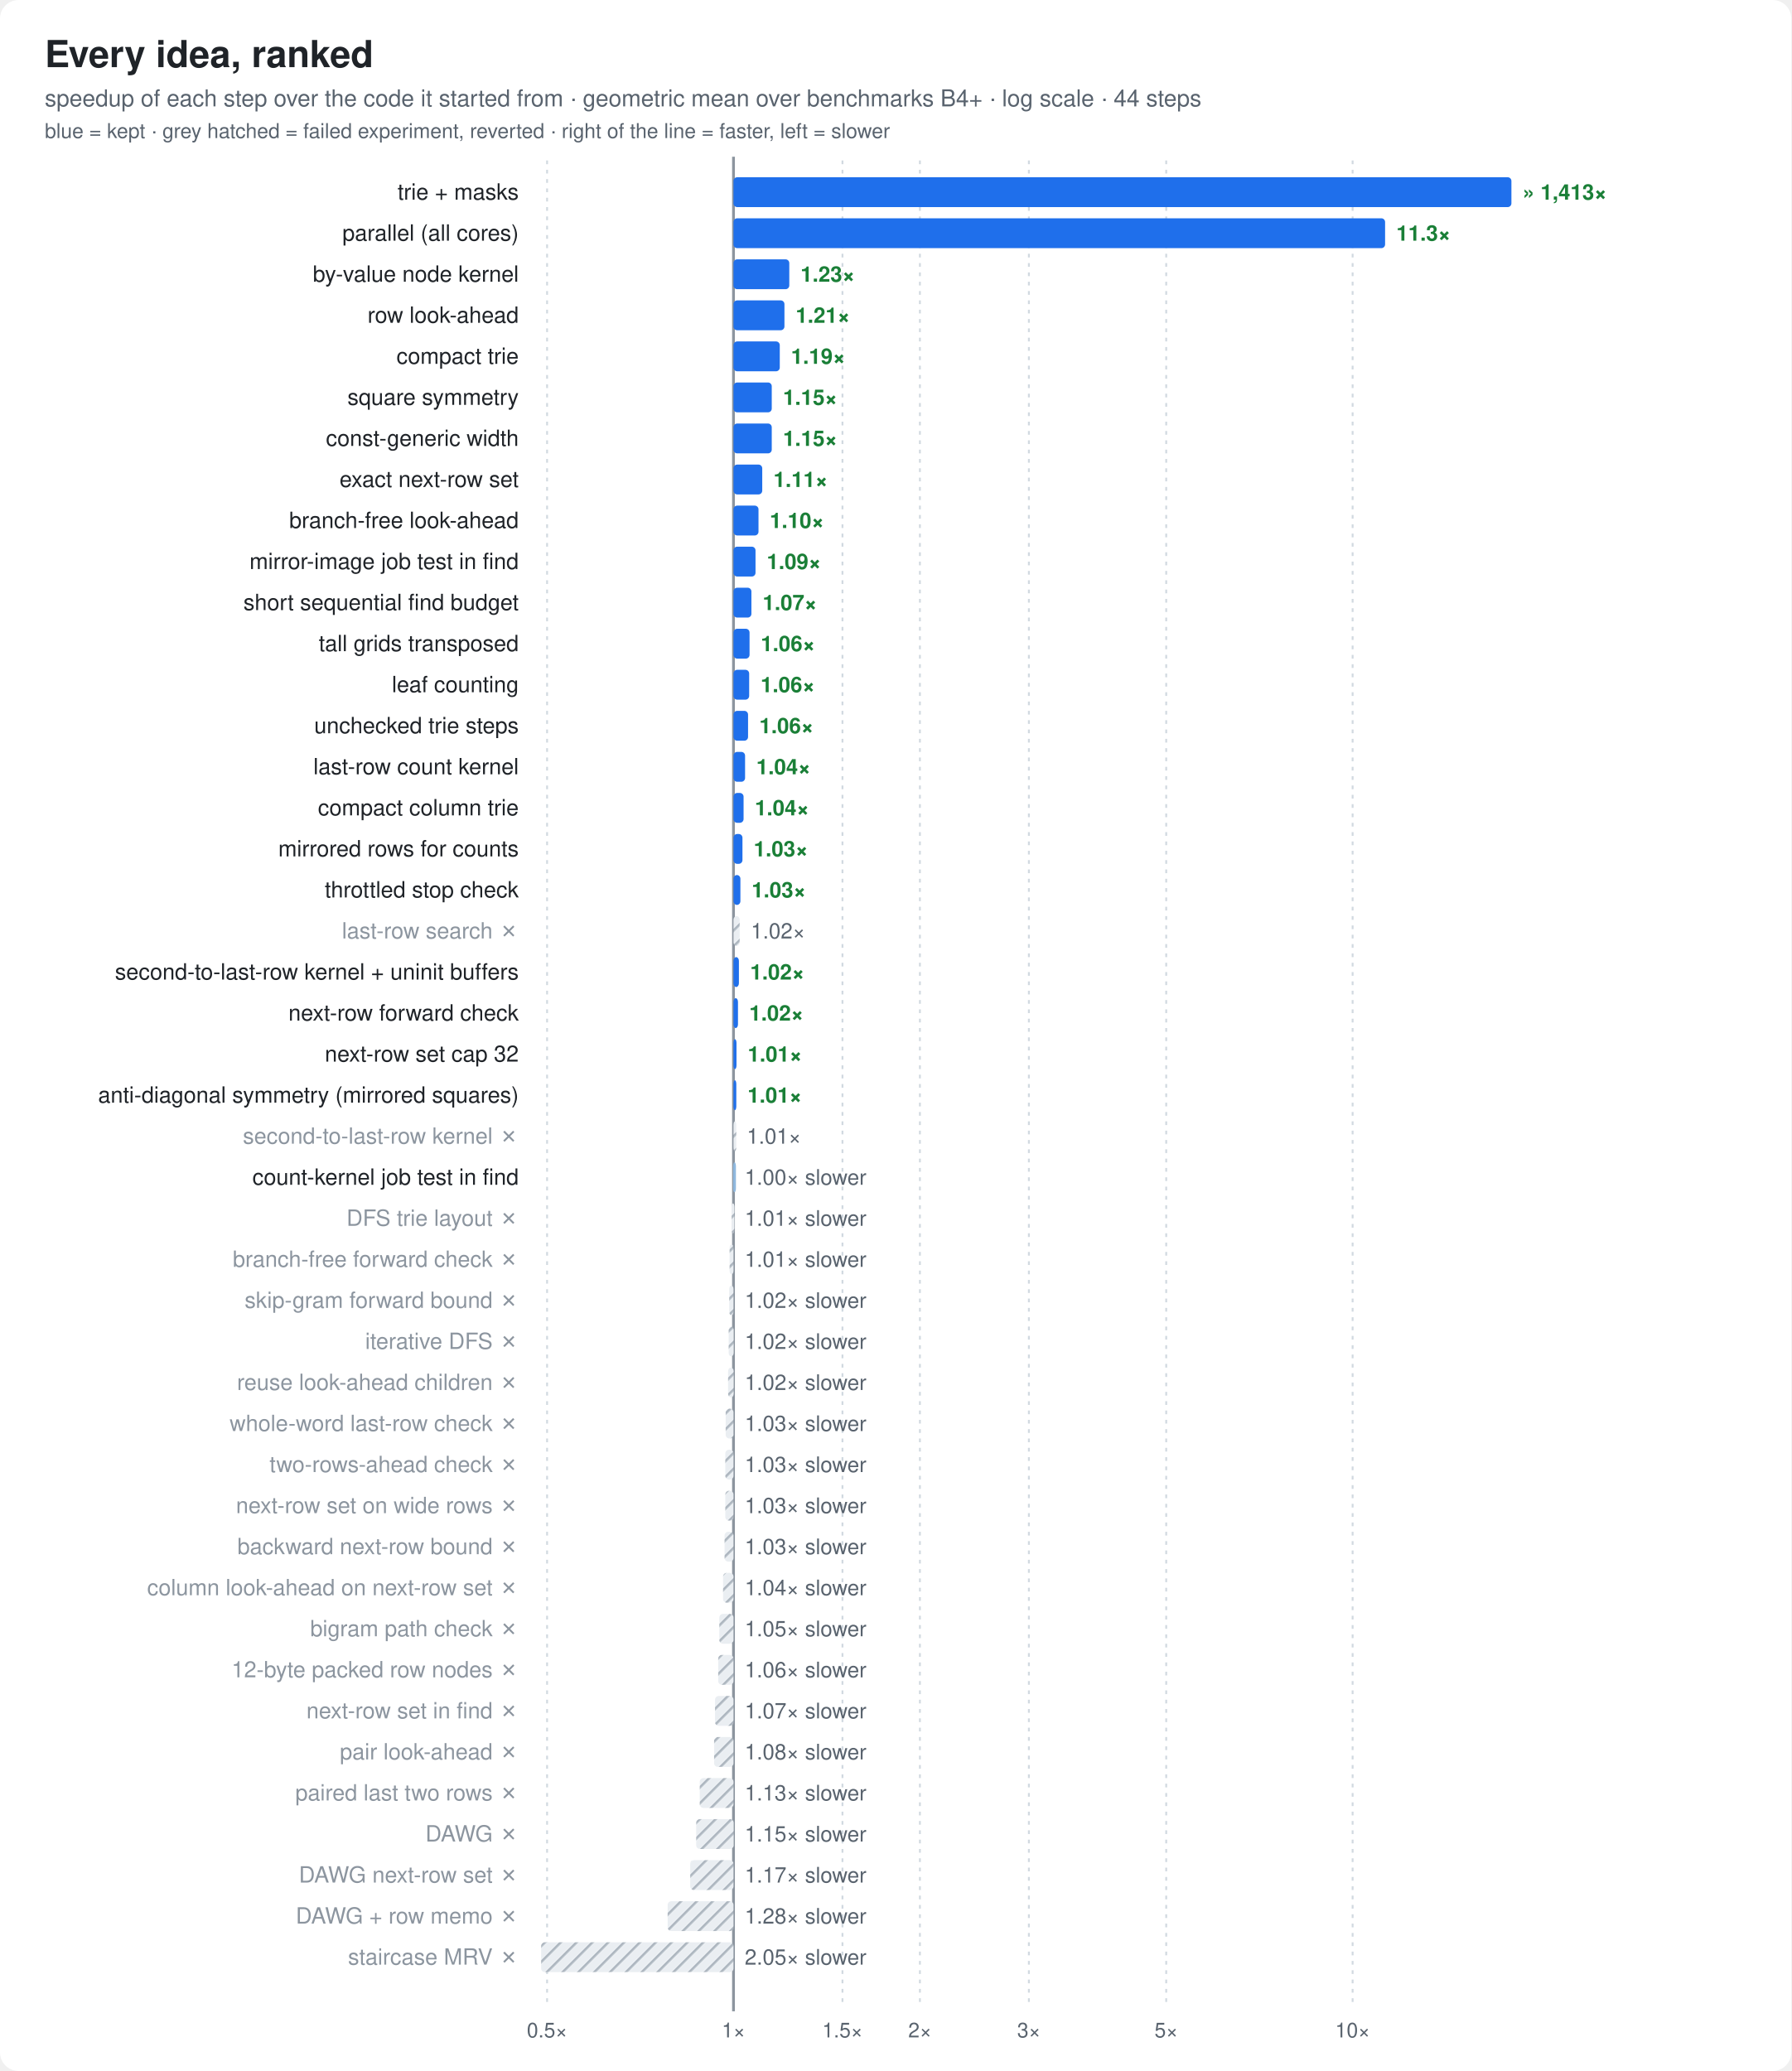
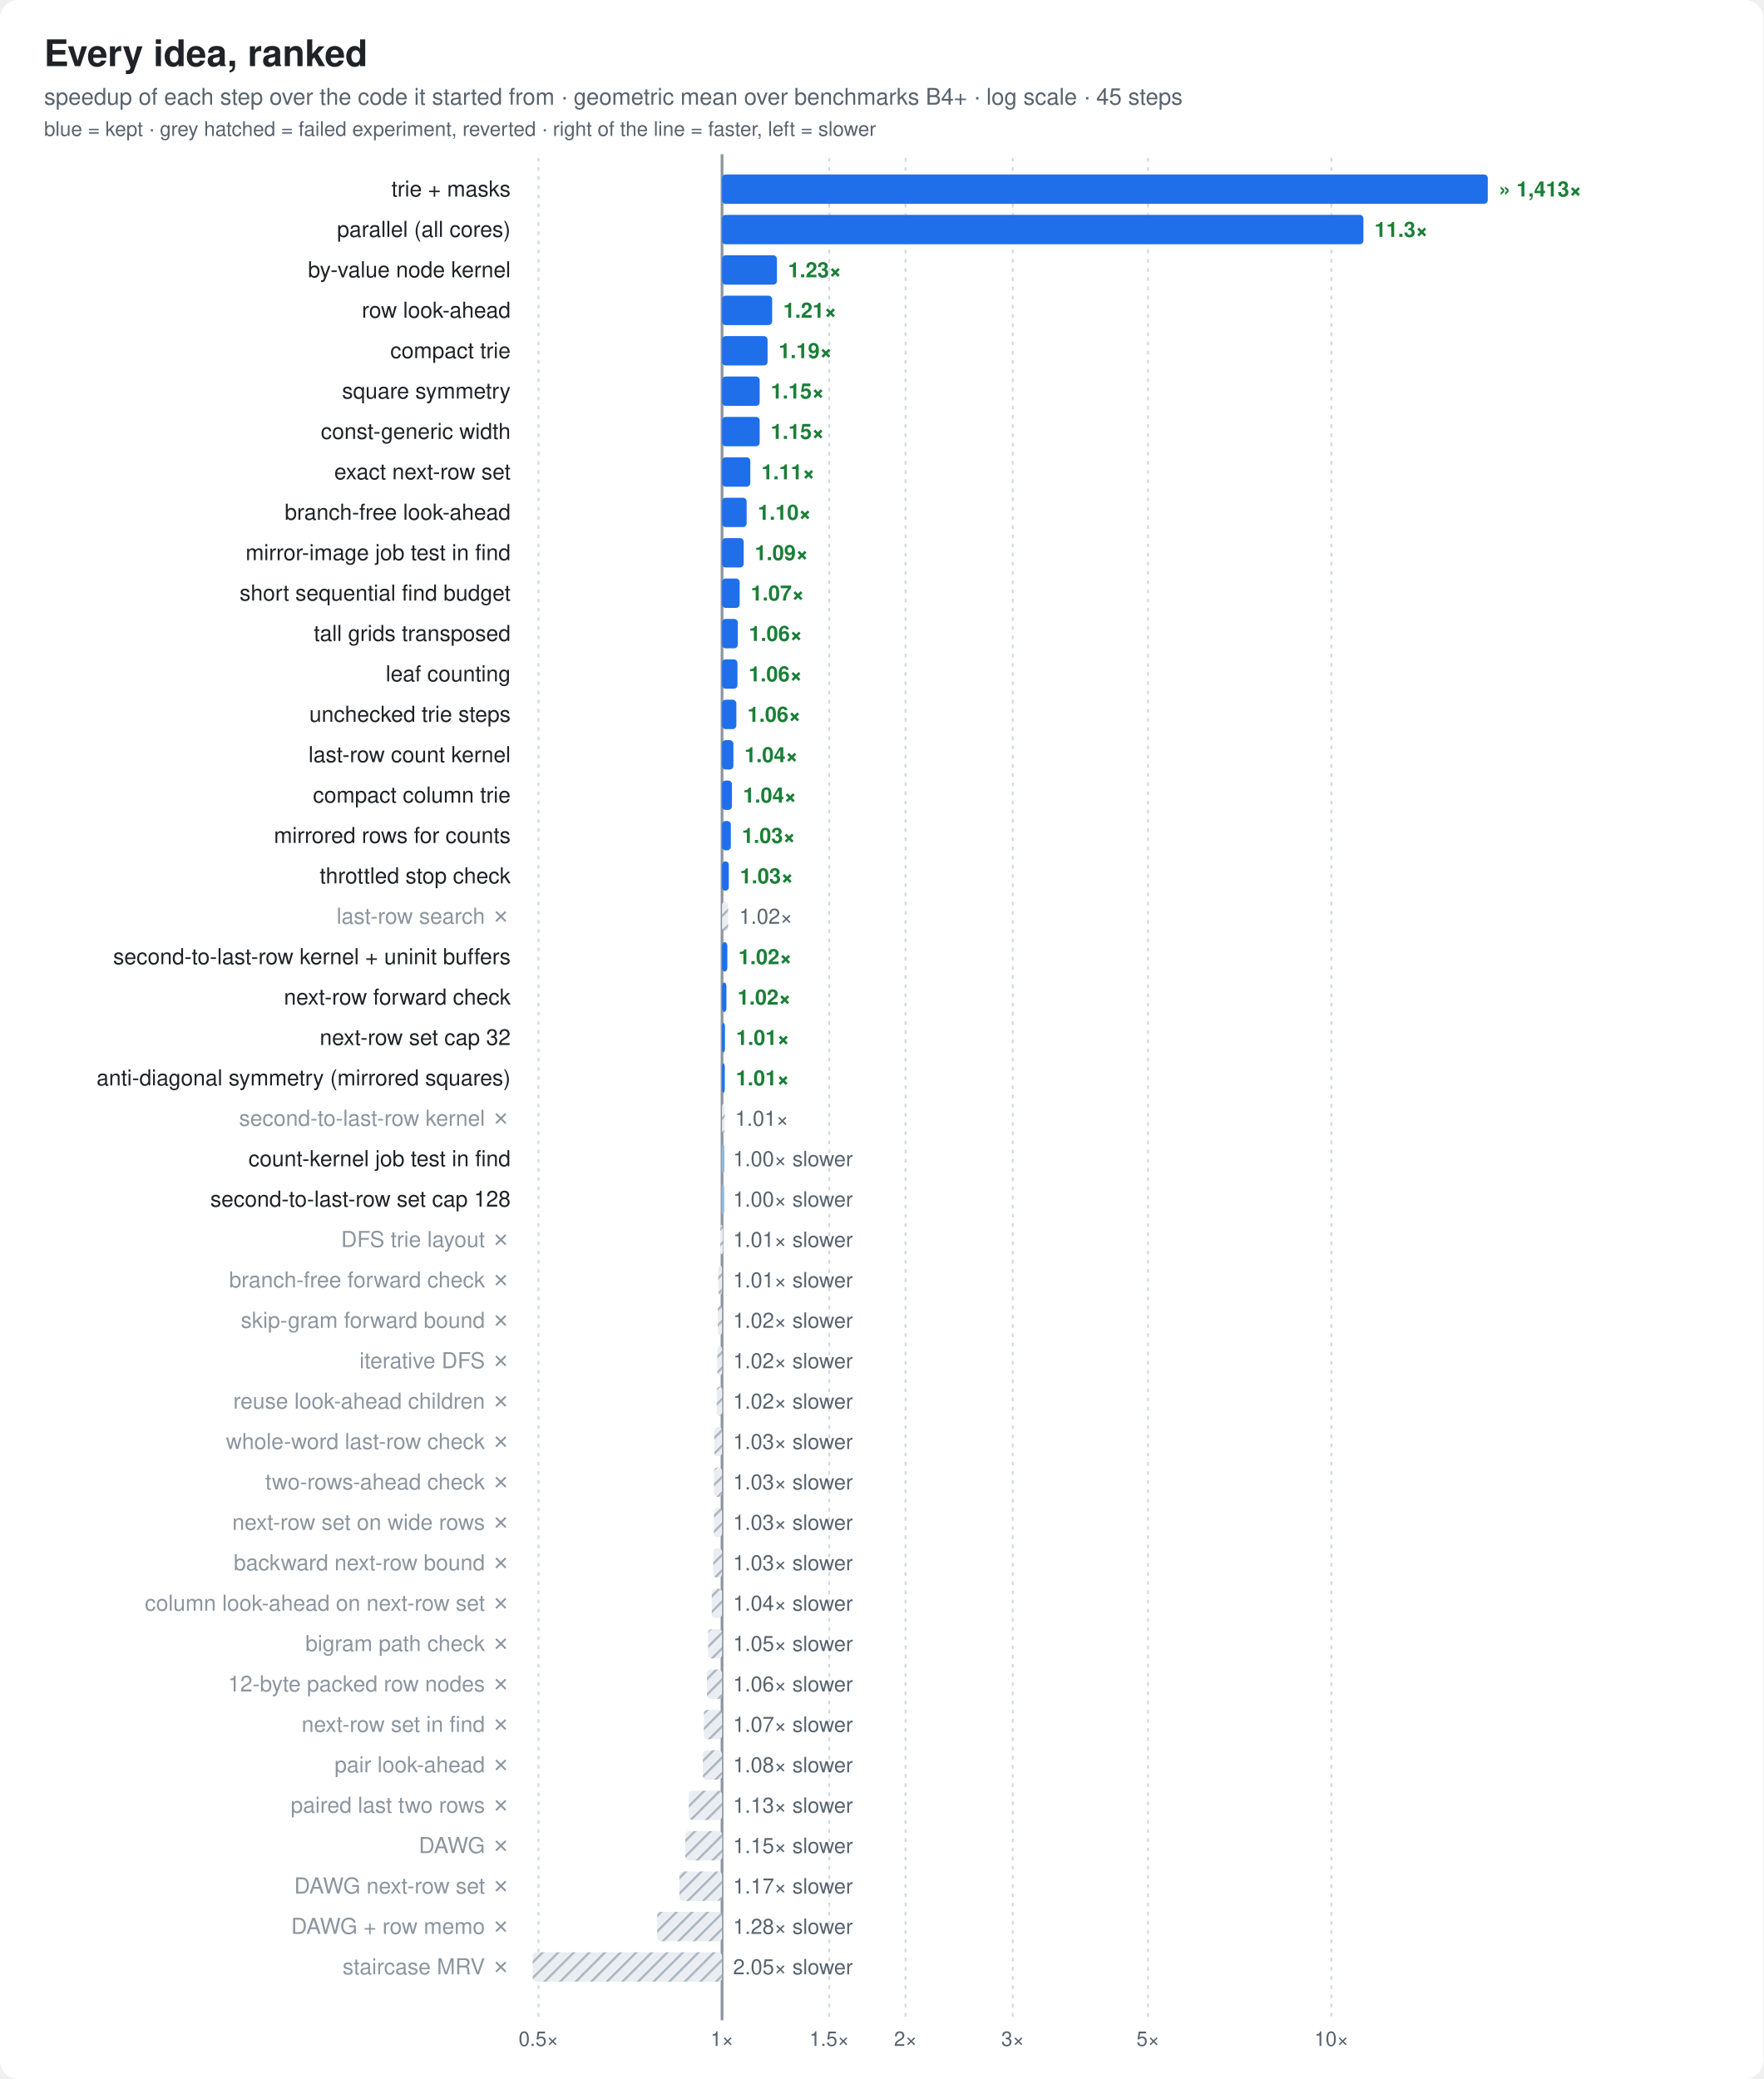
- <svg xmlns="http://www.w3.org/2000/svg" width="960" height="1110" viewBox="0 0 960 1110" font-family="ui-sans-serif,-apple-system,Segoe UI,Helvetica,Arial,sans-serif">
+ <svg xmlns="http://www.w3.org/2000/svg" width="960" height="1132" viewBox="0 0 960 1132" font-family="ui-sans-serif,-apple-system,Segoe UI,Helvetica,Arial,sans-serif">
  <style>
  .bg{fill:#ffffff} .t{fill:#1f2328} .m{fill:#59636e} .g{stroke:#d1d9e0}
  .bar{fill:#8fb8de} .best{fill:#1f6feb} .x{fill:#1a7f37;font-weight:600}
  .fail{fill:url(#hatch)} .hs{stroke:#afb8c1} .hb{fill:#eaeef2} .f{fill:#cf222e;font-weight:600}
  .ft{fill:#8c959f} .cur{fill:#1f6feb;font-weight:700}
  .ln{stroke:#1f6feb;fill:none} .lnf{fill:#1f6feb} .ctx{stroke:#afb8c1;fill:none} .ring{stroke:#ffffff}
  .fx{stroke:#8c959f;fill:none} .area{fill:#1f6feb;fill-opacity:.08} .tile{fill:#f6f8fa;stroke:#d1d9e0}
  .big{fill:#1f6feb;font-weight:800}
  .s2{stroke:#eb6834;fill:none} .s2f{fill:#eb6834} .s3{stroke:#1baf7a;fill:none} .s3f{fill:#1baf7a}
  @media (prefers-color-scheme: dark){
    .s2{stroke:#d95926} .s2f{fill:#d95926} .s3{stroke:#199e70} .s3f{fill:#199e70}
    .bg{fill:#0d1117} .t{fill:#e6edf3} .m{fill:#9198a1} .g{stroke:#30363d}
    .bar{fill:#2f5f8f} .best{fill:#4493f8} .x{fill:#3fb950}
    .hs{stroke:#484f58} .hb{fill:#21262d} .f{fill:#f85149} .ft{fill:#6e7681} .cur{fill:#4493f8}
    .ln{stroke:#4493f8} .lnf{fill:#4493f8} .ctx{stroke:#484f58} .ring{stroke:#0d1117}
    .fx{stroke:#6e7681} .area{fill:#4493f8;fill-opacity:.10} .tile{fill:#161b22;stroke:#30363d} .big{fill:#4493f8}
  }
</style>
  <defs>
    <pattern id="hatch" width="6" height="6" patternUnits="userSpaceOnUse" patternTransform="rotate(45)">
      <rect class="hb" width="6" height="6" />
      <line class="hs" x1="0" y1="0" x2="0" y2="6" stroke-width="2.5" />
    </pattern>
  </defs>
-   <rect class="bg" width="960" height="1110" rx="10" />
+   <rect class="bg" width="960" height="1132" rx="10" />
  <text class="t" x="24" y="36" font-size="20" font-weight="800">Every idea, ranked</text>
-   <text class="m" x="24" y="57" font-size="12.5">speedup of each step over the code it started from · geometric mean over benchmarks B4+ · log scale · 44 steps</text>
+   <text class="m" x="24" y="57" font-size="12.5">speedup of each step over the code it started from · geometric mean over benchmarks B4+ · log scale · 45 steps</text>
  <text class="m" x="24" y="74" font-size="11">blue = kept · grey hatched = failed experiment, reverted · right of the line = faster, left = slower</text>
-   <line class="g" x1="293.2" x2="293.2" y1="86" y2="1076" stroke-dasharray="2 3" />
-   <text class="m" x="293.2" y="1092" font-size="11" text-anchor="middle">0.5×</text>
-   <line class="g" x1="393.1" x2="393.1" y1="86" y2="1076" stroke-dasharray="2 3" />
-   <text class="m" x="393.1" y="1092" font-size="11" text-anchor="middle">1×</text>
-   <line class="g" x1="451.5" x2="451.5" y1="86" y2="1076" stroke-dasharray="2 3" />
-   <text class="m" x="451.5" y="1092" font-size="11" text-anchor="middle">1.5×</text>
-   <line class="g" x1="493.0" x2="493.0" y1="86" y2="1076" stroke-dasharray="2 3" />
-   <text class="m" x="493.0" y="1092" font-size="11" text-anchor="middle">2×</text>
-   <line class="g" x1="551.4" x2="551.4" y1="86" y2="1076" stroke-dasharray="2 3" />
-   <text class="m" x="551.4" y="1092" font-size="11" text-anchor="middle">3×</text>
-   <line class="g" x1="625.0" x2="625.0" y1="86" y2="1076" stroke-dasharray="2 3" />
-   <text class="m" x="625.0" y="1092" font-size="11" text-anchor="middle">5×</text>
-   <line class="g" x1="724.9" x2="724.9" y1="86" y2="1076" stroke-dasharray="2 3" />
-   <text class="m" x="724.9" y="1092" font-size="11" text-anchor="middle">10×</text>
-   <line class="fx" x1="393.1" x2="393.1" y1="84" y2="1078" stroke-width="1.5" />
+   <line class="g" x1="293.2" x2="293.2" y1="86" y2="1098" stroke-dasharray="2 3" />
+   <text class="m" x="293.2" y="1114" font-size="11" text-anchor="middle">0.5×</text>
+   <line class="g" x1="393.1" x2="393.1" y1="86" y2="1098" stroke-dasharray="2 3" />
+   <text class="m" x="393.1" y="1114" font-size="11" text-anchor="middle">1×</text>
+   <line class="g" x1="451.5" x2="451.5" y1="86" y2="1098" stroke-dasharray="2 3" />
+   <text class="m" x="451.5" y="1114" font-size="11" text-anchor="middle">1.5×</text>
+   <line class="g" x1="493.0" x2="493.0" y1="86" y2="1098" stroke-dasharray="2 3" />
+   <text class="m" x="493.0" y="1114" font-size="11" text-anchor="middle">2×</text>
+   <line class="g" x1="551.4" x2="551.4" y1="86" y2="1098" stroke-dasharray="2 3" />
+   <text class="m" x="551.4" y="1114" font-size="11" text-anchor="middle">3×</text>
+   <line class="g" x1="625.0" x2="625.0" y1="86" y2="1098" stroke-dasharray="2 3" />
+   <text class="m" x="625.0" y="1114" font-size="11" text-anchor="middle">5×</text>
+   <line class="g" x1="724.9" x2="724.9" y1="86" y2="1098" stroke-dasharray="2 3" />
+   <text class="m" x="724.9" y="1114" font-size="11" text-anchor="middle">10×</text>
+   <line class="fx" x1="393.1" x2="393.1" y1="84" y2="1100" stroke-width="1.5" />
  <rect class="best" x="393.1" y="95" width="416.9" height="16" rx="2" />
  <text class="t" x="278" y="107.0" font-size="12" text-anchor="end">trie + masks</text>
  <text class="x" x="816.0" y="107.0" font-size="11.5" text-anchor="start">» 1,413×</text>
  <rect class="best" x="393.1" y="117" width="349.2" height="16" rx="2" />
  <text class="t" x="278" y="129.0" font-size="12" text-anchor="end">parallel (all cores)</text>
  <text class="x" x="748.3" y="129.0" font-size="11.5" text-anchor="start">11.3×</text>
  <rect class="best" x="393.1" y="139" width="29.9" height="16" rx="2" />
  <text class="t" x="278" y="151.0" font-size="12" text-anchor="end">by-value node kernel</text>
  <text class="x" x="429.0" y="151.0" font-size="11.5" text-anchor="start">1.23×</text>
  <rect class="best" x="393.1" y="161" width="27.3" height="16" rx="2" />
  <text class="t" x="278" y="173.0" font-size="12" text-anchor="end">row look-ahead</text>
  <text class="x" x="426.4" y="173.0" font-size="11.5" text-anchor="start">1.21×</text>
  <rect class="best" x="393.1" y="183" width="24.8" height="16" rx="2" />
  <text class="t" x="278" y="195.0" font-size="12" text-anchor="end">compact trie</text>
  <text class="x" x="423.9" y="195.0" font-size="11.5" text-anchor="start">1.19×</text>
  <rect class="best" x="393.1" y="205" width="20.5" height="16" rx="2" />
  <text class="t" x="278" y="217.0" font-size="12" text-anchor="end">square symmetry</text>
  <text class="x" x="419.6" y="217.0" font-size="11.5" text-anchor="start">1.15×</text>
  <rect class="best" x="393.1" y="227" width="20.5" height="16" rx="2" />
  <text class="t" x="278" y="239.0" font-size="12" text-anchor="end">const-generic width</text>
  <text class="x" x="419.6" y="239.0" font-size="11.5" text-anchor="start">1.15×</text>
  <rect class="best" x="393.1" y="249" width="15.4" height="16" rx="2" />
  <text class="t" x="278" y="261.0" font-size="12" text-anchor="end">exact next-row set</text>
  <text class="x" x="414.5" y="261.0" font-size="11.5" text-anchor="start">1.11×</text>
  <rect class="best" x="393.1" y="271" width="13.4" height="16" rx="2" />
  <text class="t" x="278" y="283.0" font-size="12" text-anchor="end">branch-free look-ahead</text>
  <text class="x" x="412.5" y="283.0" font-size="11.5" text-anchor="start">1.10×</text>
  <rect class="best" x="393.1" y="293" width="11.8" height="16" rx="2" />
  <text class="t" x="278" y="305.0" font-size="12" text-anchor="end">mirror-image job test in find</text>
  <text class="x" x="410.9" y="305.0" font-size="11.5" text-anchor="start">1.09×</text>
  <rect class="best" x="393.1" y="315" width="9.6" height="16" rx="2" />
  <text class="t" x="278" y="327.0" font-size="12" text-anchor="end">short sequential find budget</text>
  <text class="x" x="408.7" y="327.0" font-size="11.5" text-anchor="start">1.07×</text>
  <rect class="best" x="393.1" y="337" width="8.6" height="16" rx="2" />
  <text class="t" x="278" y="349.0" font-size="12" text-anchor="end">tall grids transposed</text>
  <text class="x" x="407.7" y="349.0" font-size="11.5" text-anchor="start">1.06×</text>
  <rect class="best" x="393.1" y="359" width="8.4" height="16" rx="2" />
  <text class="t" x="278" y="371.0" font-size="12" text-anchor="end">leaf counting</text>
  <text class="x" x="407.6" y="371.0" font-size="11.5" text-anchor="start">1.06×</text>
  <rect class="best" x="393.1" y="381" width="7.8" height="16" rx="2" />
  <text class="t" x="278" y="393.0" font-size="12" text-anchor="end">unchecked trie steps</text>
  <text class="x" x="406.9" y="393.0" font-size="11.5" text-anchor="start">1.06×</text>
  <rect class="best" x="393.1" y="403" width="6.2" height="16" rx="2" />
  <text class="t" x="278" y="415.0" font-size="12" text-anchor="end">last-row count kernel</text>
  <text class="x" x="405.3" y="415.0" font-size="11.5" text-anchor="start">1.04×</text>
  <rect class="best" x="393.1" y="425" width="5.4" height="16" rx="2" />
  <text class="t" x="278" y="437.0" font-size="12" text-anchor="end">compact column trie</text>
  <text class="x" x="404.5" y="437.0" font-size="11.5" text-anchor="start">1.04×</text>
  <rect class="best" x="393.1" y="447" width="4.8" height="16" rx="2" />
  <text class="t" x="278" y="459.0" font-size="12" text-anchor="end">mirrored rows for counts</text>
  <text class="x" x="403.9" y="459.0" font-size="11.5" text-anchor="start">1.03×</text>
  <rect class="best" x="393.1" y="469" width="3.7" height="16" rx="2" />
  <text class="t" x="278" y="481.0" font-size="12" text-anchor="end">throttled stop check</text>
  <text class="x" x="402.8" y="481.0" font-size="11.5" text-anchor="start">1.03×</text>
  <rect class="fail" x="393.1" y="491" width="3.3" height="16" rx="2" />
  <text class="ft" x="278" y="503.0" font-size="12" text-anchor="end">last-row search ✗</text>
  <text class="m" x="402.4" y="503.0" font-size="11.5" text-anchor="start">1.02×</text>
  <rect class="best" x="393.1" y="513" width="2.9" height="16" rx="2" />
  <text class="t" x="278" y="525.0" font-size="12" text-anchor="end">second-to-last-row kernel + uninit buffers</text>
  <text class="x" x="402.0" y="525.0" font-size="11.5" text-anchor="start">1.02×</text>
  <rect class="best" x="393.1" y="535" width="2.4" height="16" rx="2" />
  <text class="t" x="278" y="547.0" font-size="12" text-anchor="end">next-row forward check</text>
  <text class="x" x="401.5" y="547.0" font-size="11.5" text-anchor="start">1.02×</text>
  <rect class="best" x="393.1" y="557" width="1.6" height="16" rx="2" />
  <text class="t" x="278" y="569.0" font-size="12" text-anchor="end">next-row set cap 32</text>
  <text class="x" x="400.7" y="569.0" font-size="11.5" text-anchor="start">1.01×</text>
  <rect class="best" x="393.1" y="579" width="1.5" height="16" rx="2" />
  <text class="t" x="278" y="591.0" font-size="12" text-anchor="end">anti-diagonal symmetry (mirrored squares)</text>
  <text class="x" x="400.6" y="591.0" font-size="11.5" text-anchor="start">1.01×</text>
  <rect class="fail" x="393.1" y="601" width="1.5" height="16" rx="2" />
  <text class="ft" x="278" y="613.0" font-size="12" text-anchor="end">second-to-last-row kernel ✗</text>
  <text class="m" x="400.2" y="613.0" font-size="11.5" text-anchor="start">1.01×</text>
  <rect class="bar" x="392.9" y="623" width="1.5" height="16" rx="2" />
  <text class="t" x="278" y="635.0" font-size="12" text-anchor="end">count-kernel job test in find</text>
  <text class="m" x="399.1" y="635.0" font-size="11.5" text-anchor="start">1.00× slower</text>
-   <rect class="fail" x="392.1" y="645" width="1.5" height="16" rx="2" />
-   <text class="ft" x="278" y="657.0" font-size="12" text-anchor="end">DFS trie layout ✗</text>
-   <text class="m" x="399.1" y="657.0" font-size="11.5" text-anchor="start">1.01× slower</text>
-   <rect class="fail" x="391.0" y="667" width="2.1" height="16" rx="2" />
-   <text class="ft" x="278" y="679.0" font-size="12" text-anchor="end">branch-free forward check ✗</text>
+   <rect class="bar" x="392.8" y="645" width="1.5" height="16" rx="2" />
+   <text class="t" x="278" y="657.0" font-size="12" text-anchor="end">second-to-last-row set cap 128</text>
+   <text class="m" x="399.1" y="657.0" font-size="11.5" text-anchor="start">1.00× slower</text>
+   <rect class="fail" x="392.1" y="667" width="1.5" height="16" rx="2" />
+   <text class="ft" x="278" y="679.0" font-size="12" text-anchor="end">DFS trie layout ✗</text>
  <text class="m" x="399.1" y="679.0" font-size="11.5" text-anchor="start">1.01× slower</text>
-   <rect class="fail" x="390.8" y="689" width="2.3" height="16" rx="2" />
-   <text class="ft" x="278" y="701.0" font-size="12" text-anchor="end">skip-gram forward bound ✗</text>
-   <text class="m" x="399.1" y="701.0" font-size="11.5" text-anchor="start">1.02× slower</text>
-   <rect class="fail" x="390.5" y="711" width="2.7" height="16" rx="2" />
-   <text class="ft" x="278" y="723.0" font-size="12" text-anchor="end">iterative DFS ✗</text>
+   <rect class="fail" x="391.0" y="689" width="2.1" height="16" rx="2" />
+   <text class="ft" x="278" y="701.0" font-size="12" text-anchor="end">branch-free forward check ✗</text>
+   <text class="m" x="399.1" y="701.0" font-size="11.5" text-anchor="start">1.01× slower</text>
+   <rect class="fail" x="390.8" y="711" width="2.3" height="16" rx="2" />
+   <text class="ft" x="278" y="723.0" font-size="12" text-anchor="end">skip-gram forward bound ✗</text>
  <text class="m" x="399.1" y="723.0" font-size="11.5" text-anchor="start">1.02× slower</text>
-   <rect class="fail" x="390.2" y="733" width="3.0" height="16" rx="2" />
-   <text class="ft" x="278" y="745.0" font-size="12" text-anchor="end">reuse look-ahead children ✗</text>
+   <rect class="fail" x="390.5" y="733" width="2.7" height="16" rx="2" />
+   <text class="ft" x="278" y="745.0" font-size="12" text-anchor="end">iterative DFS ✗</text>
  <text class="m" x="399.1" y="745.0" font-size="11.5" text-anchor="start">1.02× slower</text>
-   <rect class="fail" x="388.9" y="755" width="4.2" height="16" rx="2" />
-   <text class="ft" x="278" y="767.0" font-size="12" text-anchor="end">whole-word last-row check ✗</text>
-   <text class="m" x="399.1" y="767.0" font-size="11.5" text-anchor="start">1.03× slower</text>
-   <rect class="fail" x="388.7" y="777" width="4.4" height="16" rx="2" />
-   <text class="ft" x="278" y="789.0" font-size="12" text-anchor="end">two-rows-ahead check ✗</text>
+   <rect class="fail" x="390.2" y="755" width="3.0" height="16" rx="2" />
+   <text class="ft" x="278" y="767.0" font-size="12" text-anchor="end">reuse look-ahead children ✗</text>
+   <text class="m" x="399.1" y="767.0" font-size="11.5" text-anchor="start">1.02× slower</text>
+   <rect class="fail" x="388.9" y="777" width="4.2" height="16" rx="2" />
+   <text class="ft" x="278" y="789.0" font-size="12" text-anchor="end">whole-word last-row check ✗</text>
  <text class="m" x="399.1" y="789.0" font-size="11.5" text-anchor="start">1.03× slower</text>
  <rect class="fail" x="388.7" y="799" width="4.4" height="16" rx="2" />
-   <text class="ft" x="278" y="811.0" font-size="12" text-anchor="end">next-row set on wide rows ✗</text>
+   <text class="ft" x="278" y="811.0" font-size="12" text-anchor="end">two-rows-ahead check ✗</text>
  <text class="m" x="399.1" y="811.0" font-size="11.5" text-anchor="start">1.03× slower</text>
-   <rect class="fail" x="388.3" y="821" width="4.8" height="16" rx="2" />
-   <text class="ft" x="278" y="833.0" font-size="12" text-anchor="end">backward next-row bound ✗</text>
+   <rect class="fail" x="388.7" y="821" width="4.4" height="16" rx="2" />
+   <text class="ft" x="278" y="833.0" font-size="12" text-anchor="end">next-row set on wide rows ✗</text>
  <text class="m" x="399.1" y="833.0" font-size="11.5" text-anchor="start">1.03× slower</text>
-   <rect class="fail" x="387.5" y="843" width="5.6" height="16" rx="2" />
-   <text class="ft" x="278" y="855.0" font-size="12" text-anchor="end">column look-ahead on next-row set ✗</text>
-   <text class="m" x="399.1" y="855.0" font-size="11.5" text-anchor="start">1.04× slower</text>
-   <rect class="fail" x="385.5" y="865" width="7.6" height="16" rx="2" />
-   <text class="ft" x="278" y="877.0" font-size="12" text-anchor="end">bigram path check ✗</text>
-   <text class="m" x="399.1" y="877.0" font-size="11.5" text-anchor="start">1.05× slower</text>
-   <rect class="fail" x="384.9" y="887" width="8.2" height="16" rx="2" />
-   <text class="ft" x="278" y="899.0" font-size="12" text-anchor="end">12-byte packed row nodes ✗</text>
-   <text class="m" x="399.1" y="899.0" font-size="11.5" text-anchor="start">1.06× slower</text>
-   <rect class="fail" x="383.2" y="909" width="9.9" height="16" rx="2" />
-   <text class="ft" x="278" y="921.0" font-size="12" text-anchor="end">next-row set in find ✗</text>
-   <text class="m" x="399.1" y="921.0" font-size="11.5" text-anchor="start">1.07× slower</text>
-   <rect class="fail" x="382.7" y="931" width="10.4" height="16" rx="2" />
-   <text class="ft" x="278" y="943.0" font-size="12" text-anchor="end">pair look-ahead ✗</text>
-   <text class="m" x="399.1" y="943.0" font-size="11.5" text-anchor="start">1.08× slower</text>
-   <rect class="fail" x="375.0" y="953" width="18.1" height="16" rx="2" />
-   <text class="ft" x="278" y="965.0" font-size="12" text-anchor="end">paired last two rows ✗</text>
-   <text class="m" x="399.1" y="965.0" font-size="11.5" text-anchor="start">1.13× slower</text>
-   <rect class="fail" x="373.1" y="975" width="20.1" height="16" rx="2" />
-   <text class="ft" x="278" y="987.0" font-size="12" text-anchor="end">DAWG ✗</text>
-   <text class="m" x="399.1" y="987.0" font-size="11.5" text-anchor="start">1.15× slower</text>
-   <rect class="fail" x="369.9" y="997" width="23.2" height="16" rx="2" />
-   <text class="ft" x="278" y="1009.0" font-size="12" text-anchor="end">DAWG next-row set ✗</text>
-   <text class="m" x="399.1" y="1009.0" font-size="11.5" text-anchor="start">1.17× slower</text>
-   <rect class="fail" x="357.8" y="1019" width="35.3" height="16" rx="2" />
-   <text class="ft" x="278" y="1031.0" font-size="12" text-anchor="end">DAWG + row memo ✗</text>
-   <text class="m" x="399.1" y="1031.0" font-size="11.5" text-anchor="start">1.28× slower</text>
-   <rect class="fail" x="290.0" y="1041" width="103.1" height="16" rx="2" />
-   <text class="ft" x="278" y="1053.0" font-size="12" text-anchor="end">staircase MRV ✗</text>
-   <text class="m" x="399.1" y="1053.0" font-size="11.5" text-anchor="start">2.05× slower</text>
+   <rect class="fail" x="388.3" y="843" width="4.8" height="16" rx="2" />
+   <text class="ft" x="278" y="855.0" font-size="12" text-anchor="end">backward next-row bound ✗</text>
+   <text class="m" x="399.1" y="855.0" font-size="11.5" text-anchor="start">1.03× slower</text>
+   <rect class="fail" x="387.5" y="865" width="5.6" height="16" rx="2" />
+   <text class="ft" x="278" y="877.0" font-size="12" text-anchor="end">column look-ahead on next-row set ✗</text>
+   <text class="m" x="399.1" y="877.0" font-size="11.5" text-anchor="start">1.04× slower</text>
+   <rect class="fail" x="385.5" y="887" width="7.6" height="16" rx="2" />
+   <text class="ft" x="278" y="899.0" font-size="12" text-anchor="end">bigram path check ✗</text>
+   <text class="m" x="399.1" y="899.0" font-size="11.5" text-anchor="start">1.05× slower</text>
+   <rect class="fail" x="384.9" y="909" width="8.2" height="16" rx="2" />
+   <text class="ft" x="278" y="921.0" font-size="12" text-anchor="end">12-byte packed row nodes ✗</text>
+   <text class="m" x="399.1" y="921.0" font-size="11.5" text-anchor="start">1.06× slower</text>
+   <rect class="fail" x="383.2" y="931" width="9.9" height="16" rx="2" />
+   <text class="ft" x="278" y="943.0" font-size="12" text-anchor="end">next-row set in find ✗</text>
+   <text class="m" x="399.1" y="943.0" font-size="11.5" text-anchor="start">1.07× slower</text>
+   <rect class="fail" x="382.7" y="953" width="10.4" height="16" rx="2" />
+   <text class="ft" x="278" y="965.0" font-size="12" text-anchor="end">pair look-ahead ✗</text>
+   <text class="m" x="399.1" y="965.0" font-size="11.5" text-anchor="start">1.08× slower</text>
+   <rect class="fail" x="375.0" y="975" width="18.1" height="16" rx="2" />
+   <text class="ft" x="278" y="987.0" font-size="12" text-anchor="end">paired last two rows ✗</text>
+   <text class="m" x="399.1" y="987.0" font-size="11.5" text-anchor="start">1.13× slower</text>
+   <rect class="fail" x="373.1" y="997" width="20.1" height="16" rx="2" />
+   <text class="ft" x="278" y="1009.0" font-size="12" text-anchor="end">DAWG ✗</text>
+   <text class="m" x="399.1" y="1009.0" font-size="11.5" text-anchor="start">1.15× slower</text>
+   <rect class="fail" x="369.9" y="1019" width="23.2" height="16" rx="2" />
+   <text class="ft" x="278" y="1031.0" font-size="12" text-anchor="end">DAWG next-row set ✗</text>
+   <text class="m" x="399.1" y="1031.0" font-size="11.5" text-anchor="start">1.17× slower</text>
+   <rect class="fail" x="357.8" y="1041" width="35.3" height="16" rx="2" />
+   <text class="ft" x="278" y="1053.0" font-size="12" text-anchor="end">DAWG + row memo ✗</text>
+   <text class="m" x="399.1" y="1053.0" font-size="11.5" text-anchor="start">1.28× slower</text>
+   <rect class="fail" x="290.0" y="1063" width="103.1" height="16" rx="2" />
+   <text class="ft" x="278" y="1075.0" font-size="12" text-anchor="end">staircase MRV ✗</text>
+   <text class="m" x="399.1" y="1075.0" font-size="11.5" text-anchor="start">2.05× slower</text>
</svg>
